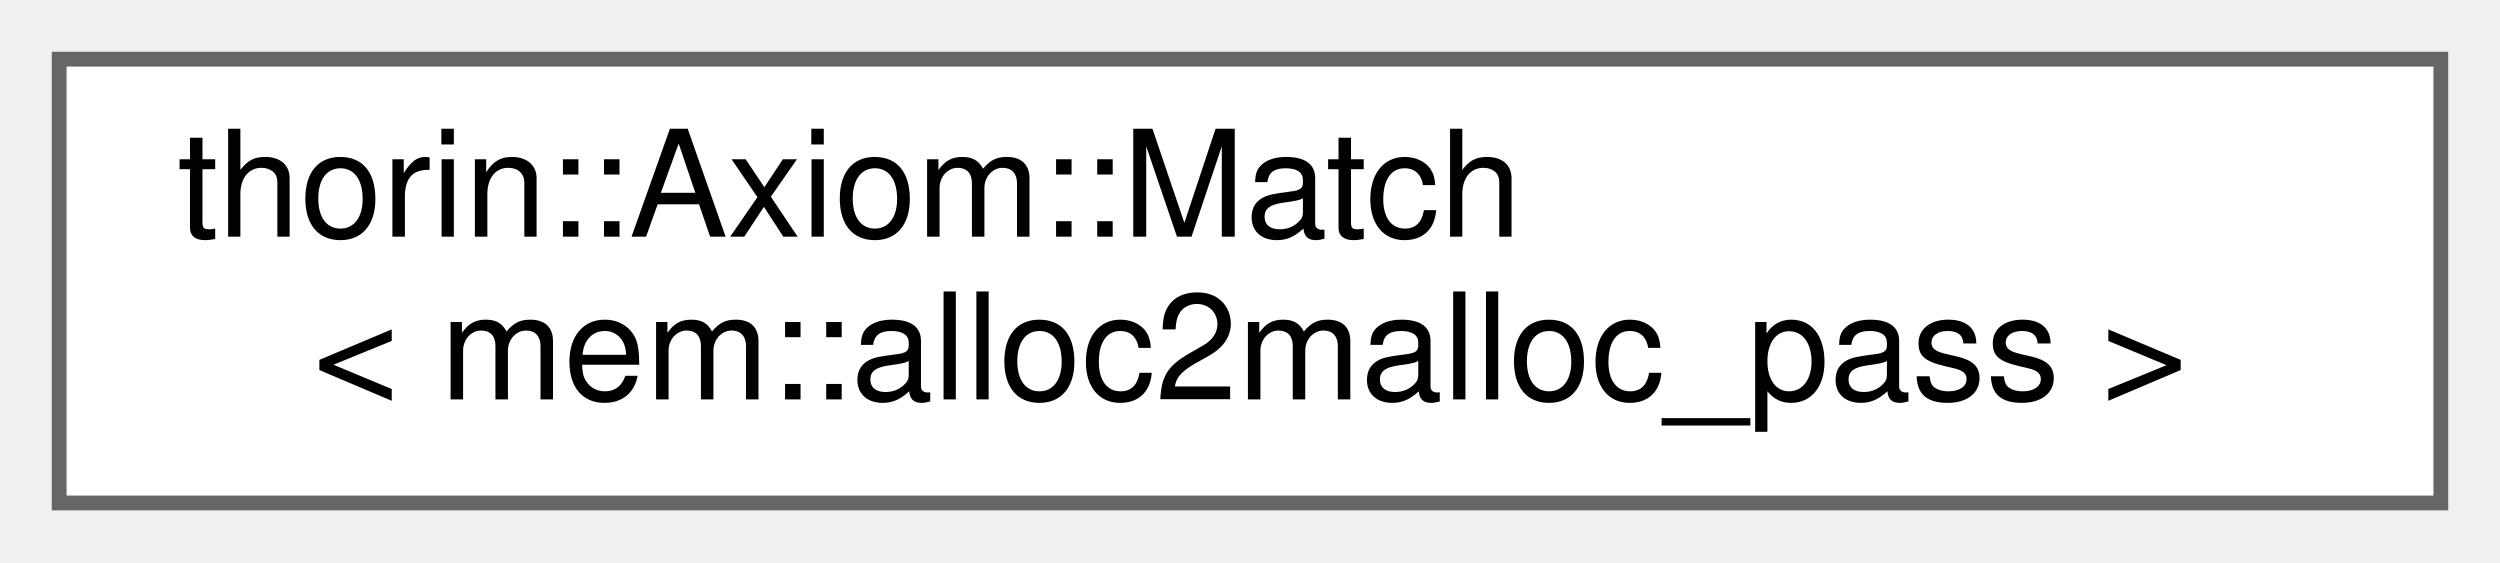
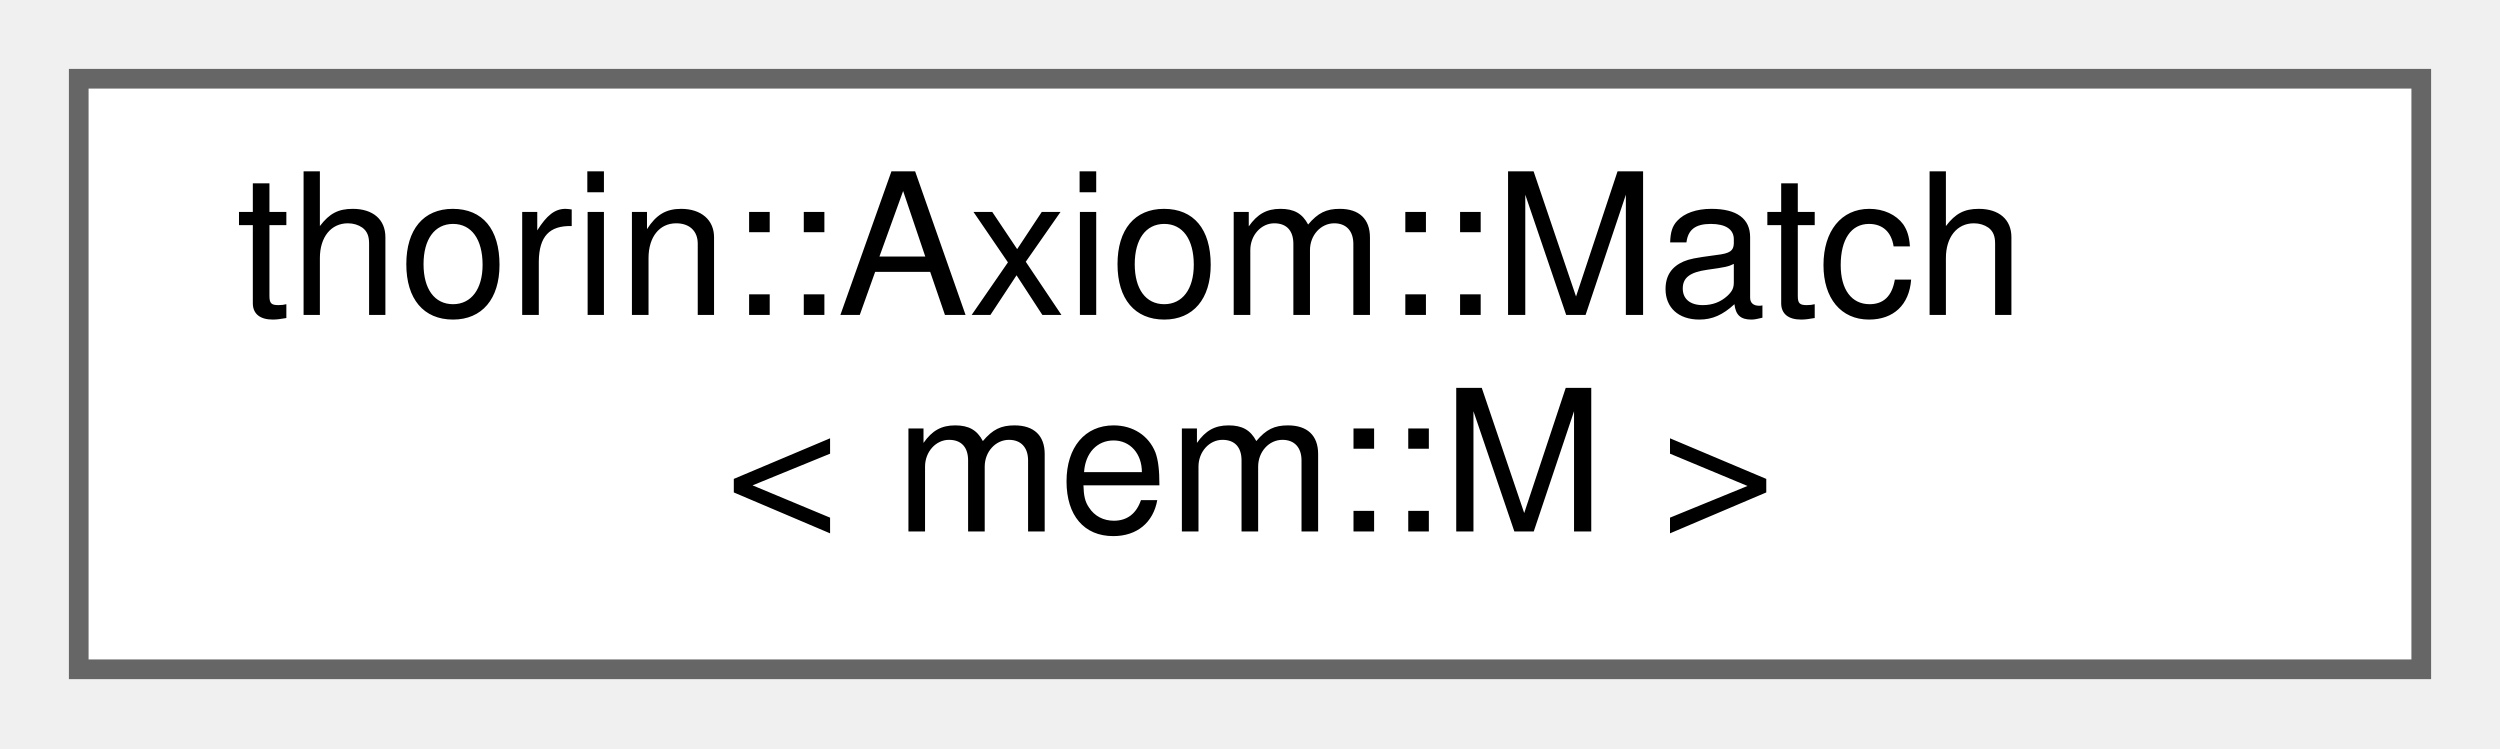
- <svg xmlns="http://www.w3.org/2000/svg" xmlns:xlink="http://www.w3.org/1999/xlink" width="169pt" height="38pt" viewBox="0.00 0.00 169.00 38.00">
+ <svg xmlns="http://www.w3.org/2000/svg" xmlns:xlink="http://www.w3.org/1999/xlink" width="127pt" height="38pt" viewBox="0.00 0.00 127.00 38.00">
  <g id="graph0" class="graph" transform="scale(1 1) rotate(0) translate(4 34)">
    <g id="node1" class="node">
      <g id="a_node1">
-         <a xlink:href="classthorin_1_1Axiom.html#structthorin_1_1Axiom_1_1Match_3_01mem_1_1alloc2malloc__pass_01_4" target="_top" xlink:title=" ">
-           <polygon fill="white" stroke="#666666" points="161,-30 0,-30 0,0 161,0 161,-30" />
+         <a xlink:href="classthorin_1_1Axiom.html#structthorin_1_1Axiom_1_1Match_3_01mem_1_1M_01_4" target="_top" xlink:title=" ">
+           <polygon fill="white" stroke="#666666" points="119,-30 0,-30 0,0 119,0 119,-30" />
          <text text-anchor="start" x="8" y="-18" font-family="Helvetica,sans-Serif" font-size="10.00">thorin::Axiom::Match</text>
-           <text text-anchor="middle" x="80.5" y="-7" font-family="Helvetica,sans-Serif" font-size="10.00">&lt; mem::alloc2malloc_pass &gt;</text>
+           <text text-anchor="middle" x="59.5" y="-7" font-family="Helvetica,sans-Serif" font-size="10.00">&lt; mem::M &gt;</text>
        </a>
      </g>
    </g>
  </g>
</svg>
